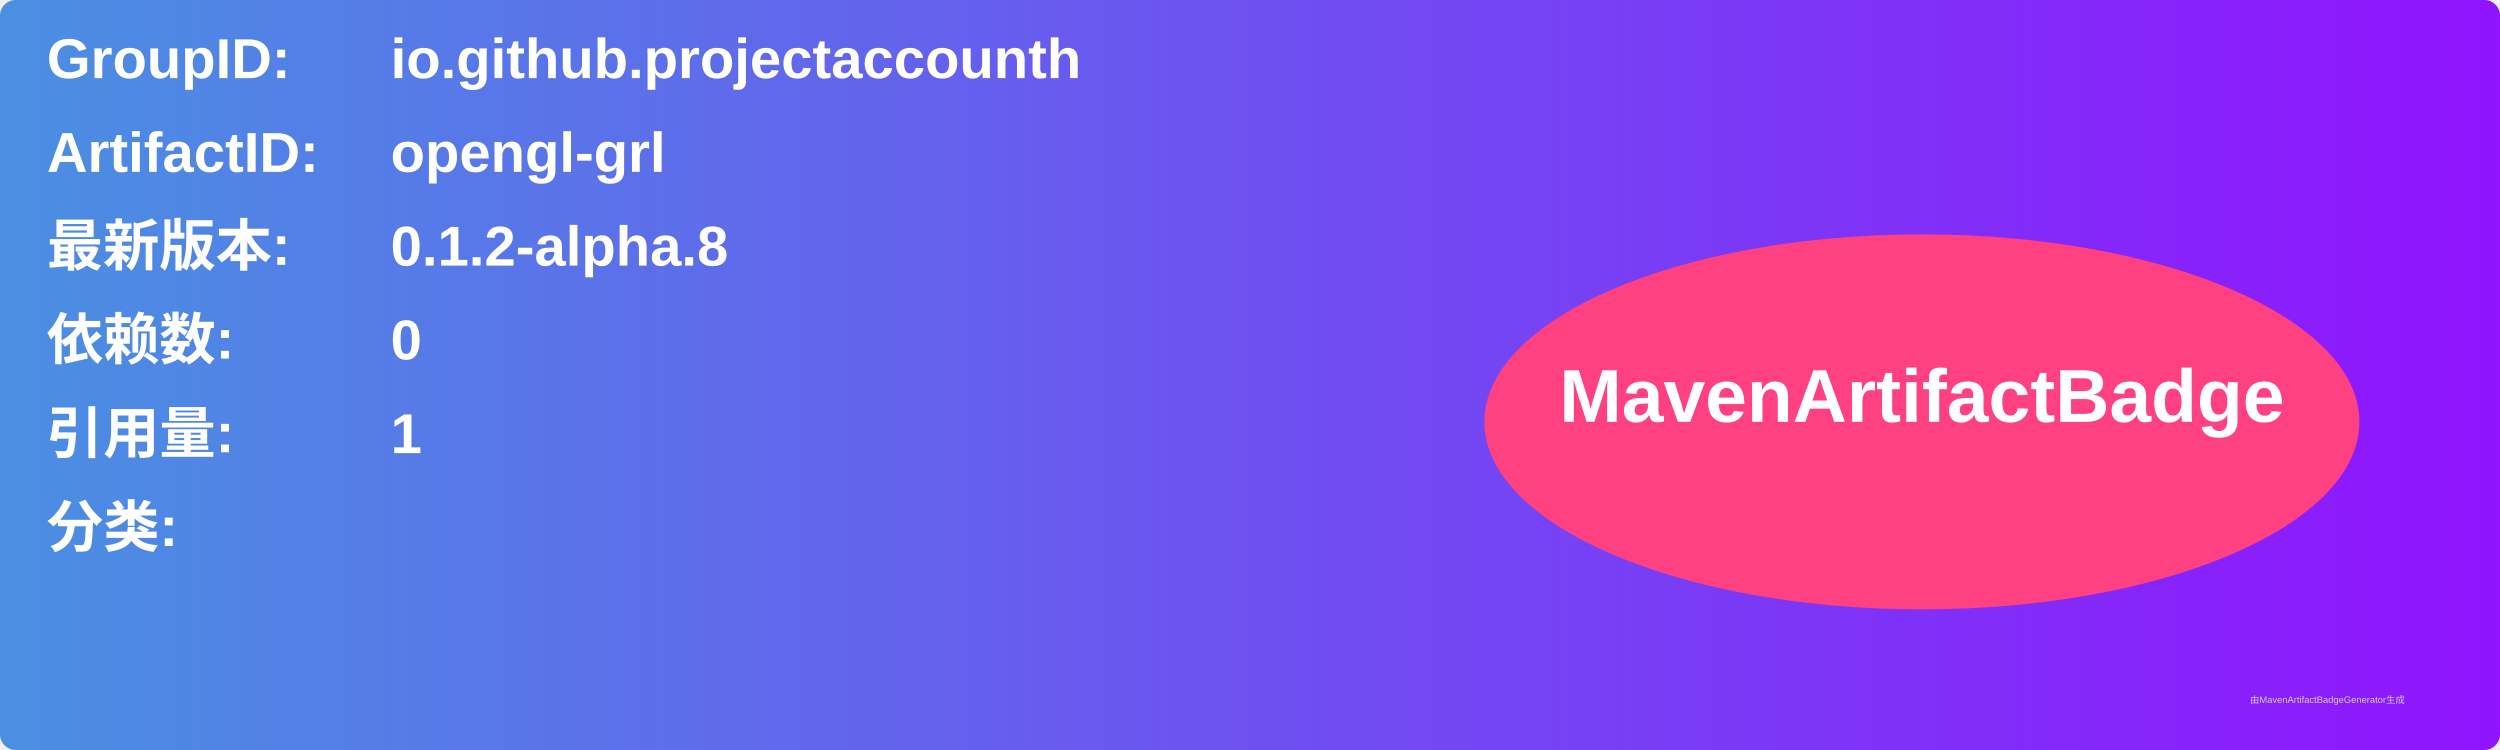
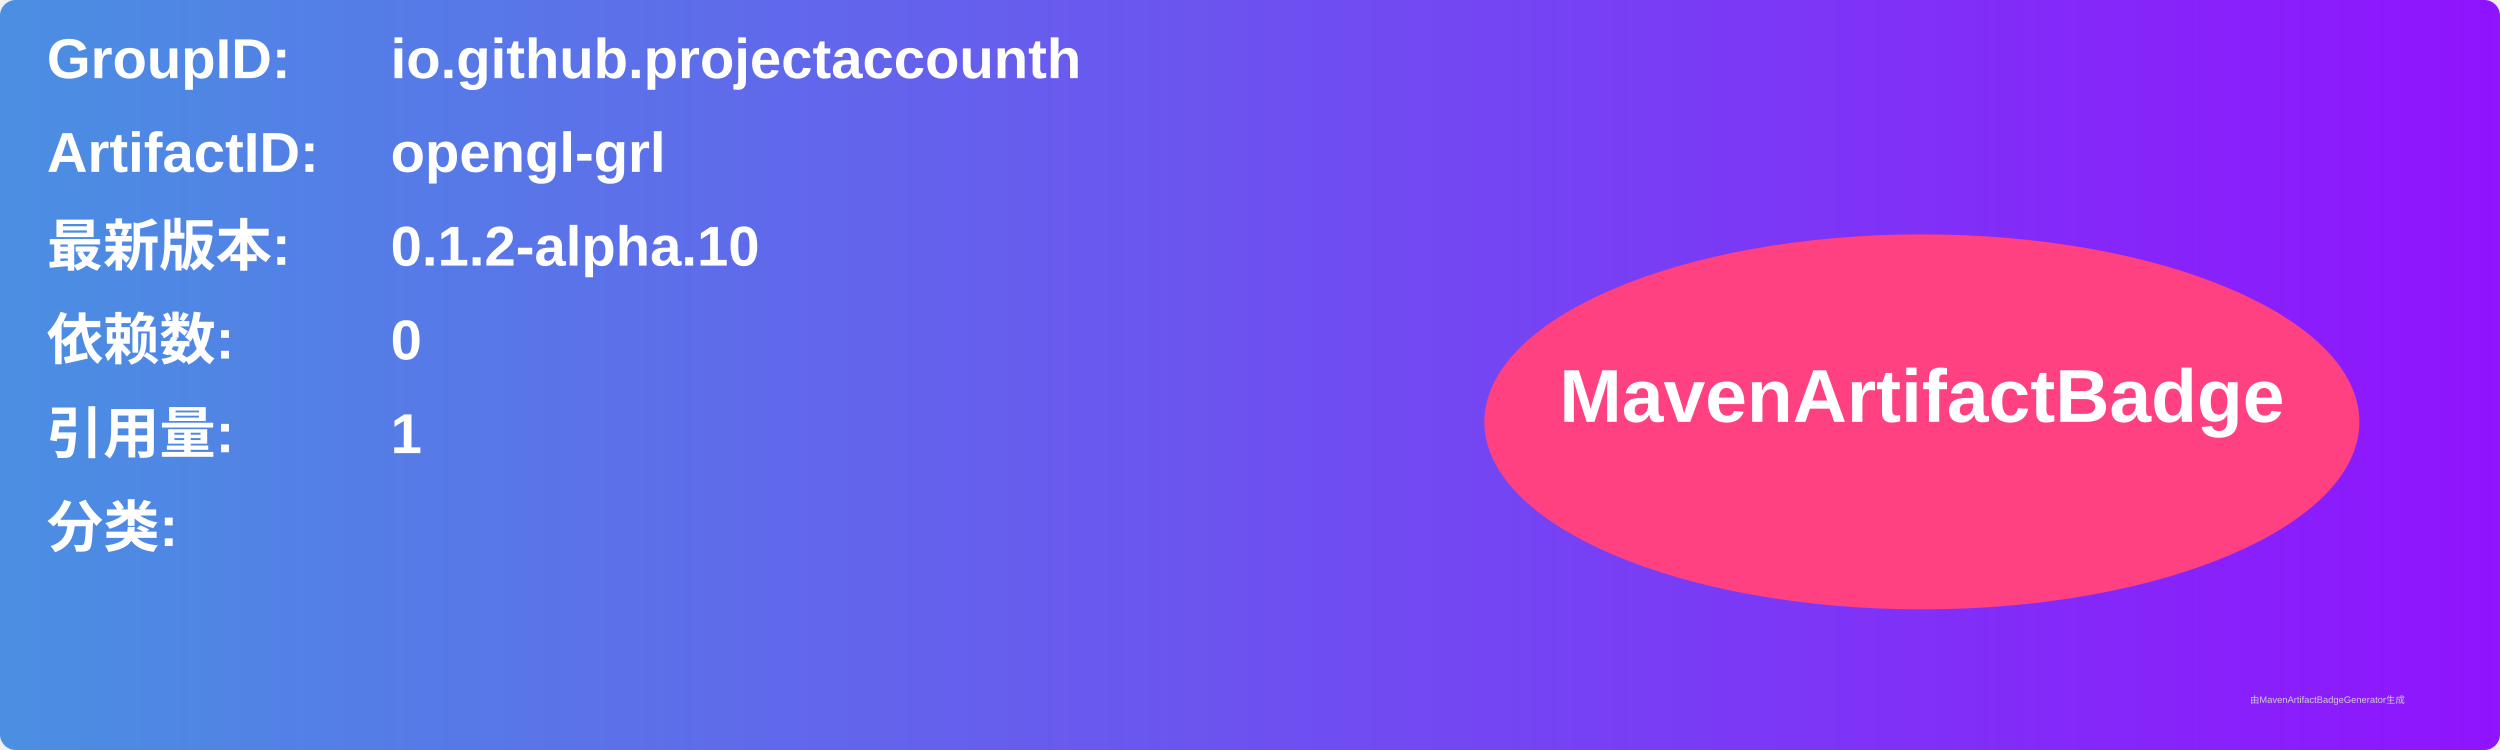
<svg xmlns="http://www.w3.org/2000/svg" width="800" height="240" viewBox="0 0 800 240">
  <linearGradient id="grad" x1="0%" y1="0%" x2="100%" y2="0%">
    <stop offset="0%" stop-color="#4a90e2" />
    <stop offset="100%" stop-color="#9013fe" />
  </linearGradient>
  <rect width="100%" height="100%" rx="5" ry="5" fill="url(#grad)" />
  <g transform="translate(15, 15)">
    <text x="0" y="10" font-family="Arial" font-size="18" fill="white" font-weight="bold" width="260">GroupID:</text>
    <text x="110" y="10" font-family="Arial" font-size="18" fill="white" font-weight="bold" width="460">io.github.projectaccounth</text>
    <text x="0" y="40" font-family="Arial" font-size="18" fill="white" font-weight="bold" width="260">ArtifactID:</text>
    <text x="110" y="40" font-family="Arial" font-size="18" fill="white" font-weight="bold" width="460">opengl-grl</text>
    <text x="0" y="70" font-family="Arial" font-size="18" fill="white" font-weight="bold">最新版本:</text>
    <text x="110" y="70" font-family="Arial" font-size="18" fill="white" font-weight="bold">
-       <tspan font-weight="bold">0.1.2-alpha.8</tspan>
+       <tspan font-weight="bold">0.1.2-alpha.10</tspan>
    </text>
    <text x="0" y="100" font-family="Arial" font-size="18" fill="white" font-weight="bold">依赖数: </text>
    <text x="110" y="100" font-family="Arial" font-size="18" fill="white">
      <tspan font-weight="bold">0</tspan>
    </text>
    <text x="0" y="130" font-family="Arial" font-size="18" fill="white" font-weight="bold">引用量: </text>
    <text x="110" y="130" font-family="Arial" font-size="18" fill="white">
      <tspan font-weight="bold">1</tspan>
    </text>
    <text x="0" y="160" font-family="Arial" font-size="18" fill="white" font-weight="bold">分类:</text>
    <text x="10" y="190" font-family="Arial" font-size="10" fill="white">
      <tspan font-weight="bold" />
    </text>
    <ellipse cx="600" cy="120" rx="140" ry="60" fill="#ff4081" />
    <text x="600" y="120" text-anchor="middle" font-family="Arial" font-size="24" fill="white" font-weight="bold">MavenArtifactBadge</text>
  </g>
  <text x="720" y="225" font-family="Arial" font-size="3" fill="#d0d0d0">由MavenArtifactBadgeGenerator生成</text>
</svg>
